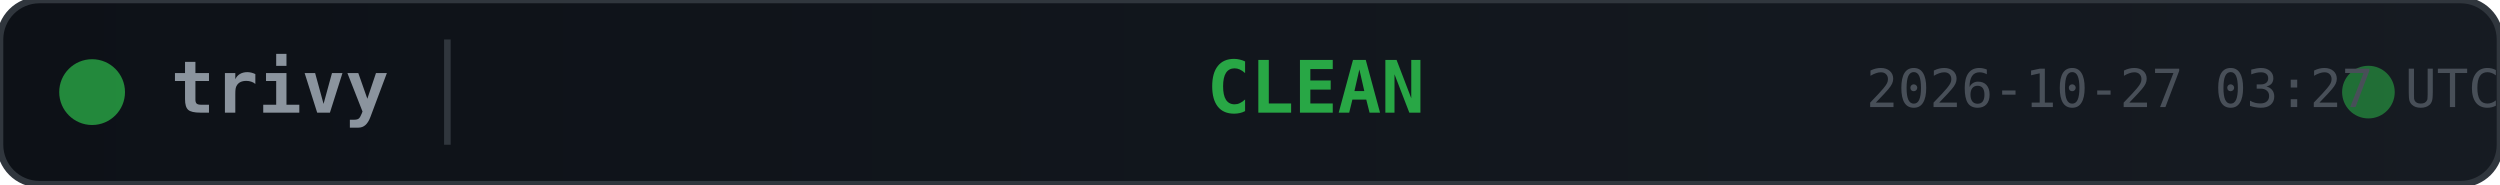
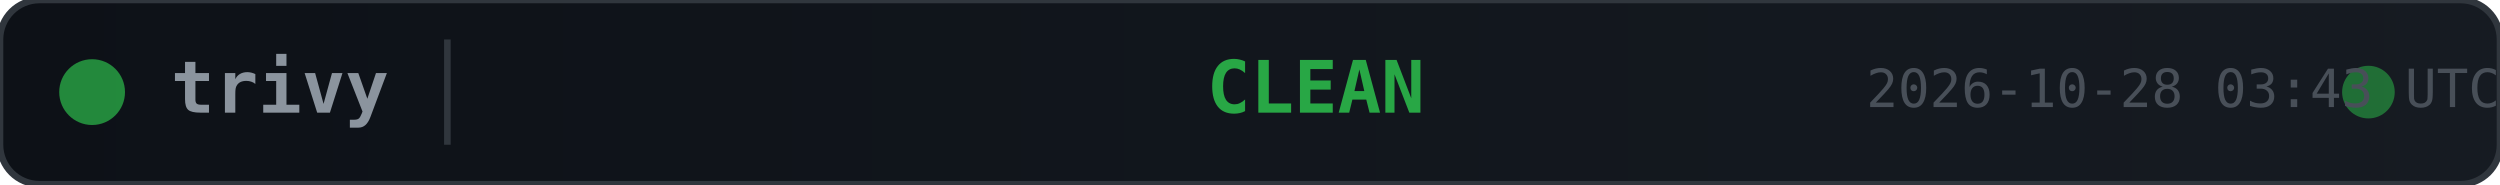
<svg xmlns="http://www.w3.org/2000/svg" width="380" height="28">
  <defs>
    <linearGradient id="bg" x1="0" y1="0" x2="1" y2="0">
      <stop offset="0%" stop-color="#0d1117" />
      <stop offset="100%" stop-color="#161b22" />
    </linearGradient>
  </defs>
  <rect width="380" height="28" rx="6" fill="url(#bg)" stroke="#30363d" stroke-width="1" />
  <circle cx="14" cy="14" r="5" fill="#28a745" opacity="0.8">
    <animate attributeName="opacity" values="0.8;0.4;0.8" dur="2s" repeatCount="indefinite" />
  </circle>
  <text x="26" y="14" fill="#8b949e" font-family="monospace" font-size="11" font-weight="600" dominant-baseline="middle">trivy</text>
  <line x1="68" y1="6" x2="68" y2="22" stroke="#30363d" stroke-width="1" />
  <text x="200" y="14" fill="#28a745" font-family="monospace" font-size="11" font-weight="700" text-anchor="middle" dominant-baseline="middle">CLEAN</text>
  <circle cx="360" cy="14" r="4" fill="#28a745" opacity="0.6">
    <animate attributeName="r" values="4;6;4" dur="1.5s" repeatCount="indefinite" />
    <animate attributeName="opacity" values="0.6;0.2;0.6" dur="1.5s" repeatCount="indefinite" />
  </circle>
-   <text x="380" y="14" fill="#484f58" font-family="monospace" font-size="8" text-anchor="end" dominant-baseline="middle">2026-10-27 03:27 UTC</text>
+   <text x="380" y="14" fill="#484f58" font-family="monospace" font-size="8" text-anchor="end" dominant-baseline="middle">2026-10-28 03:43 UTC</text>
</svg>
